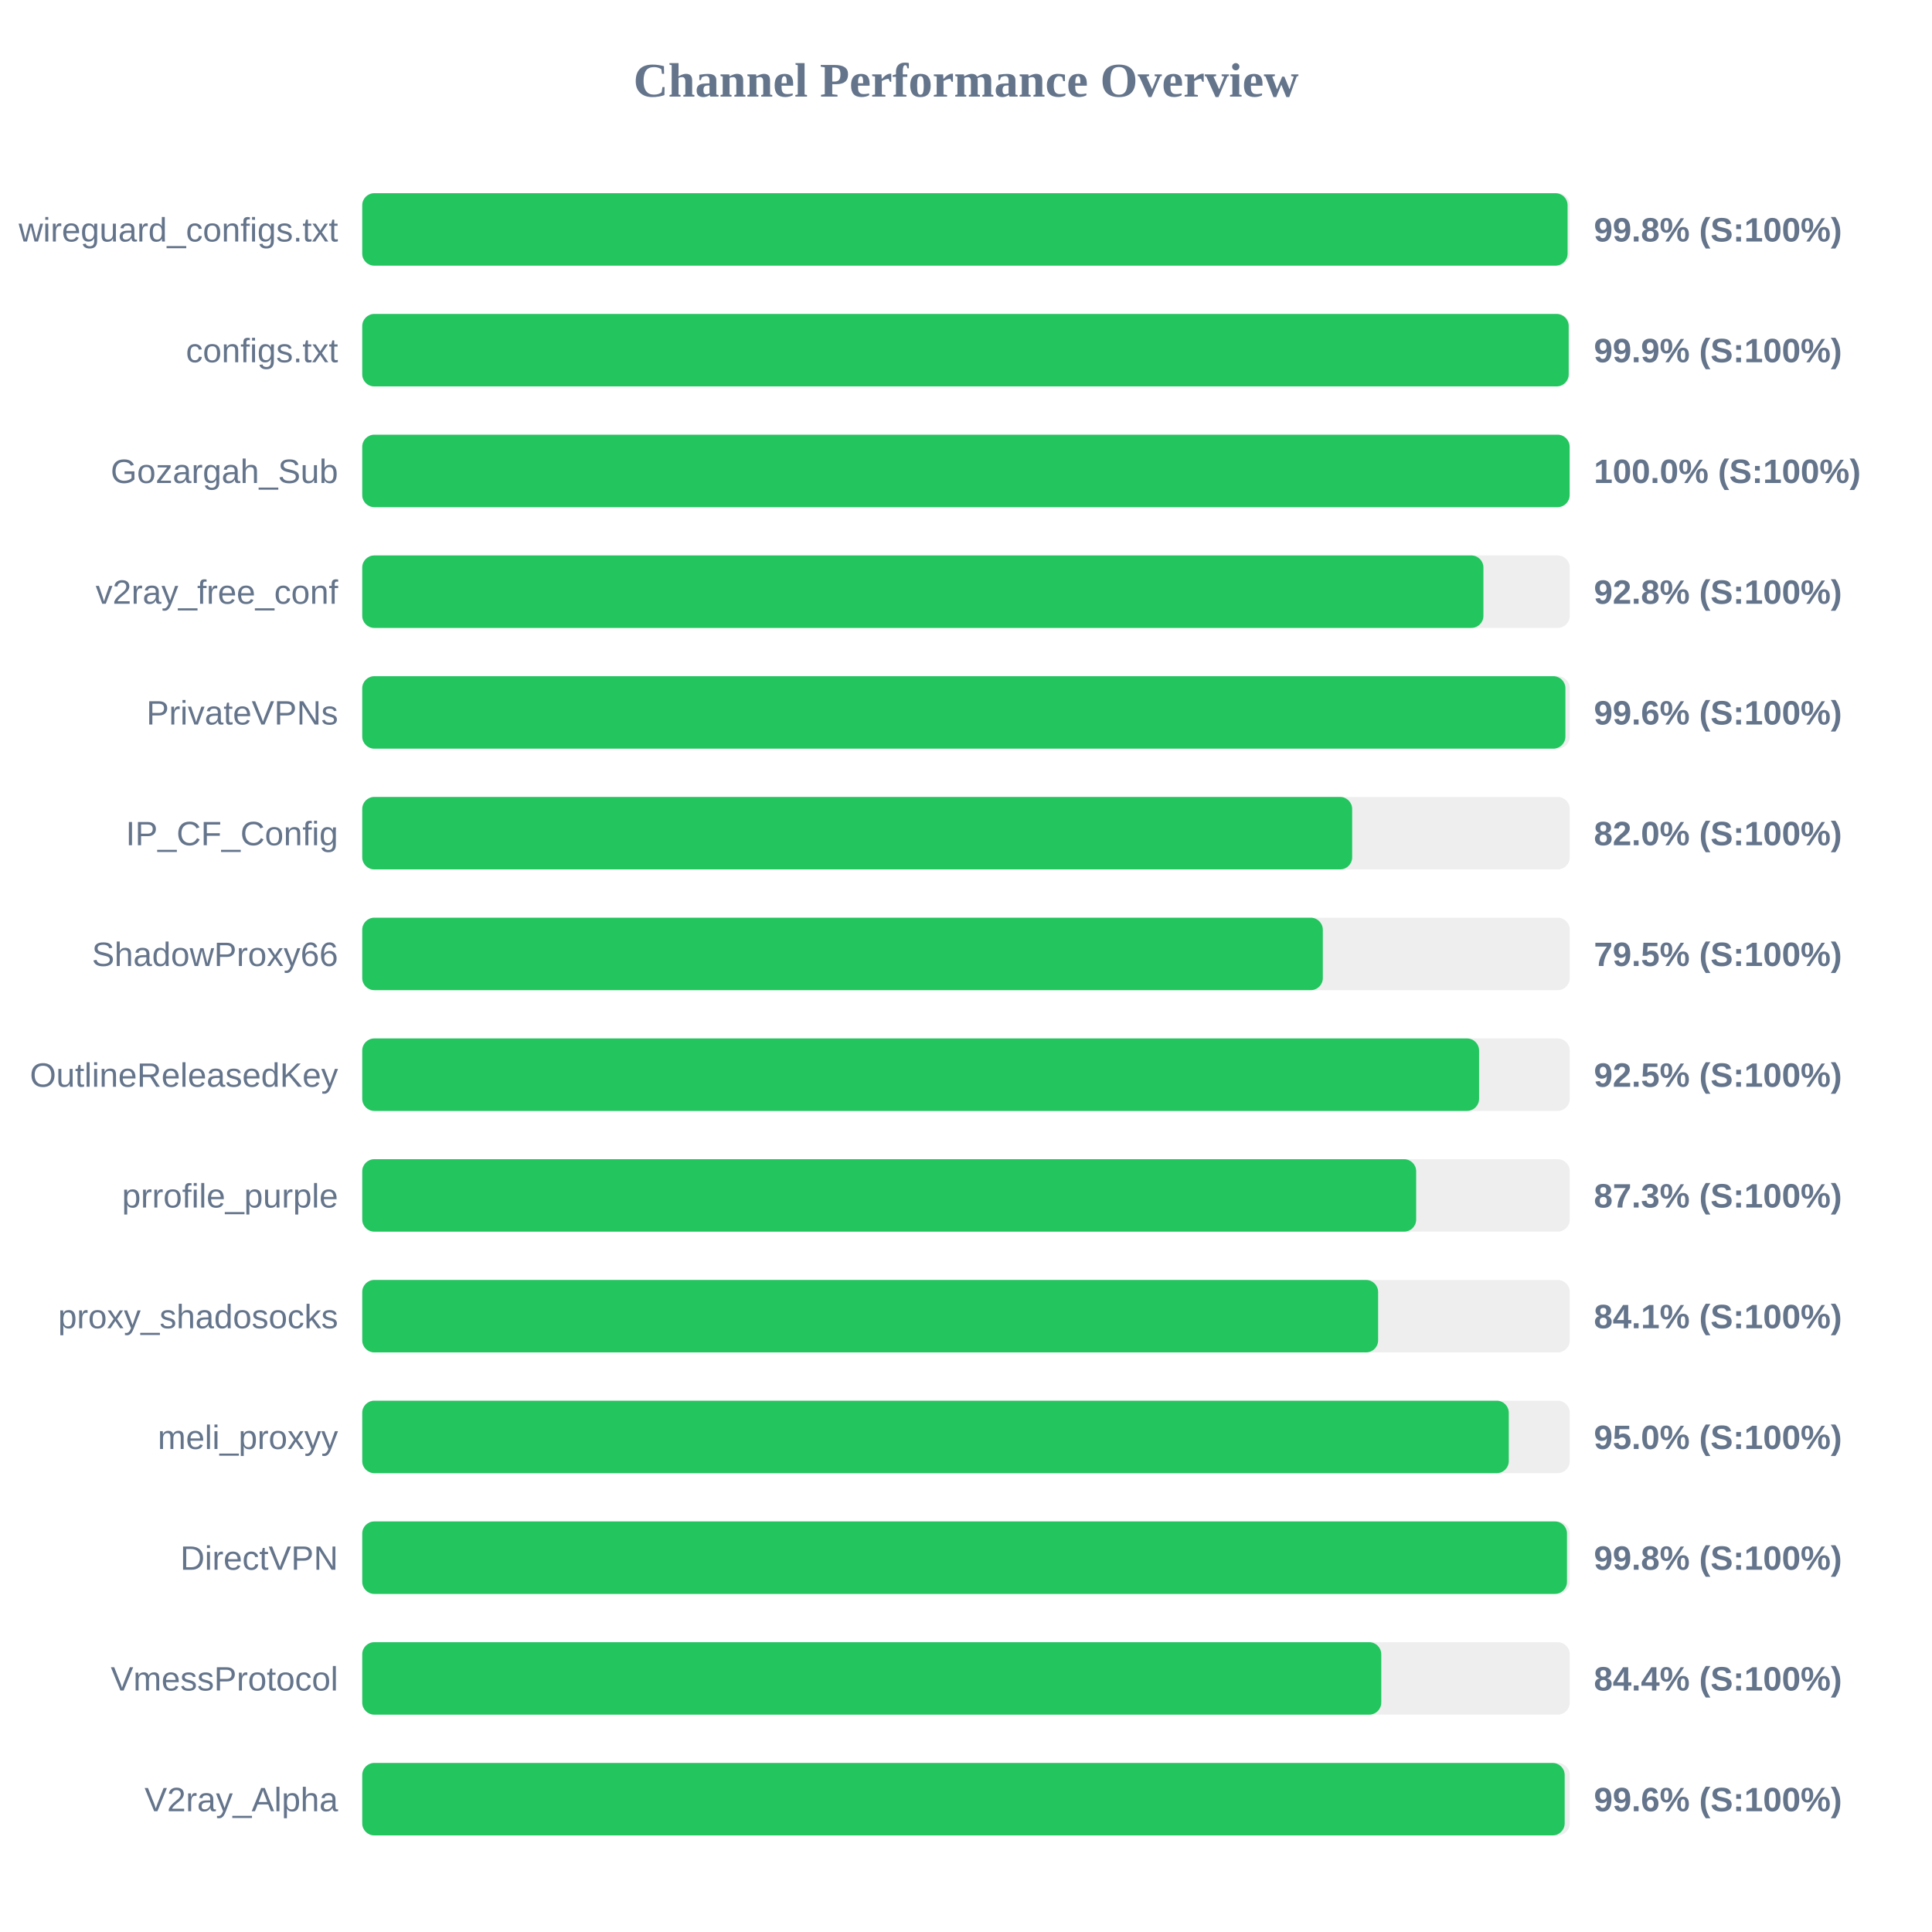
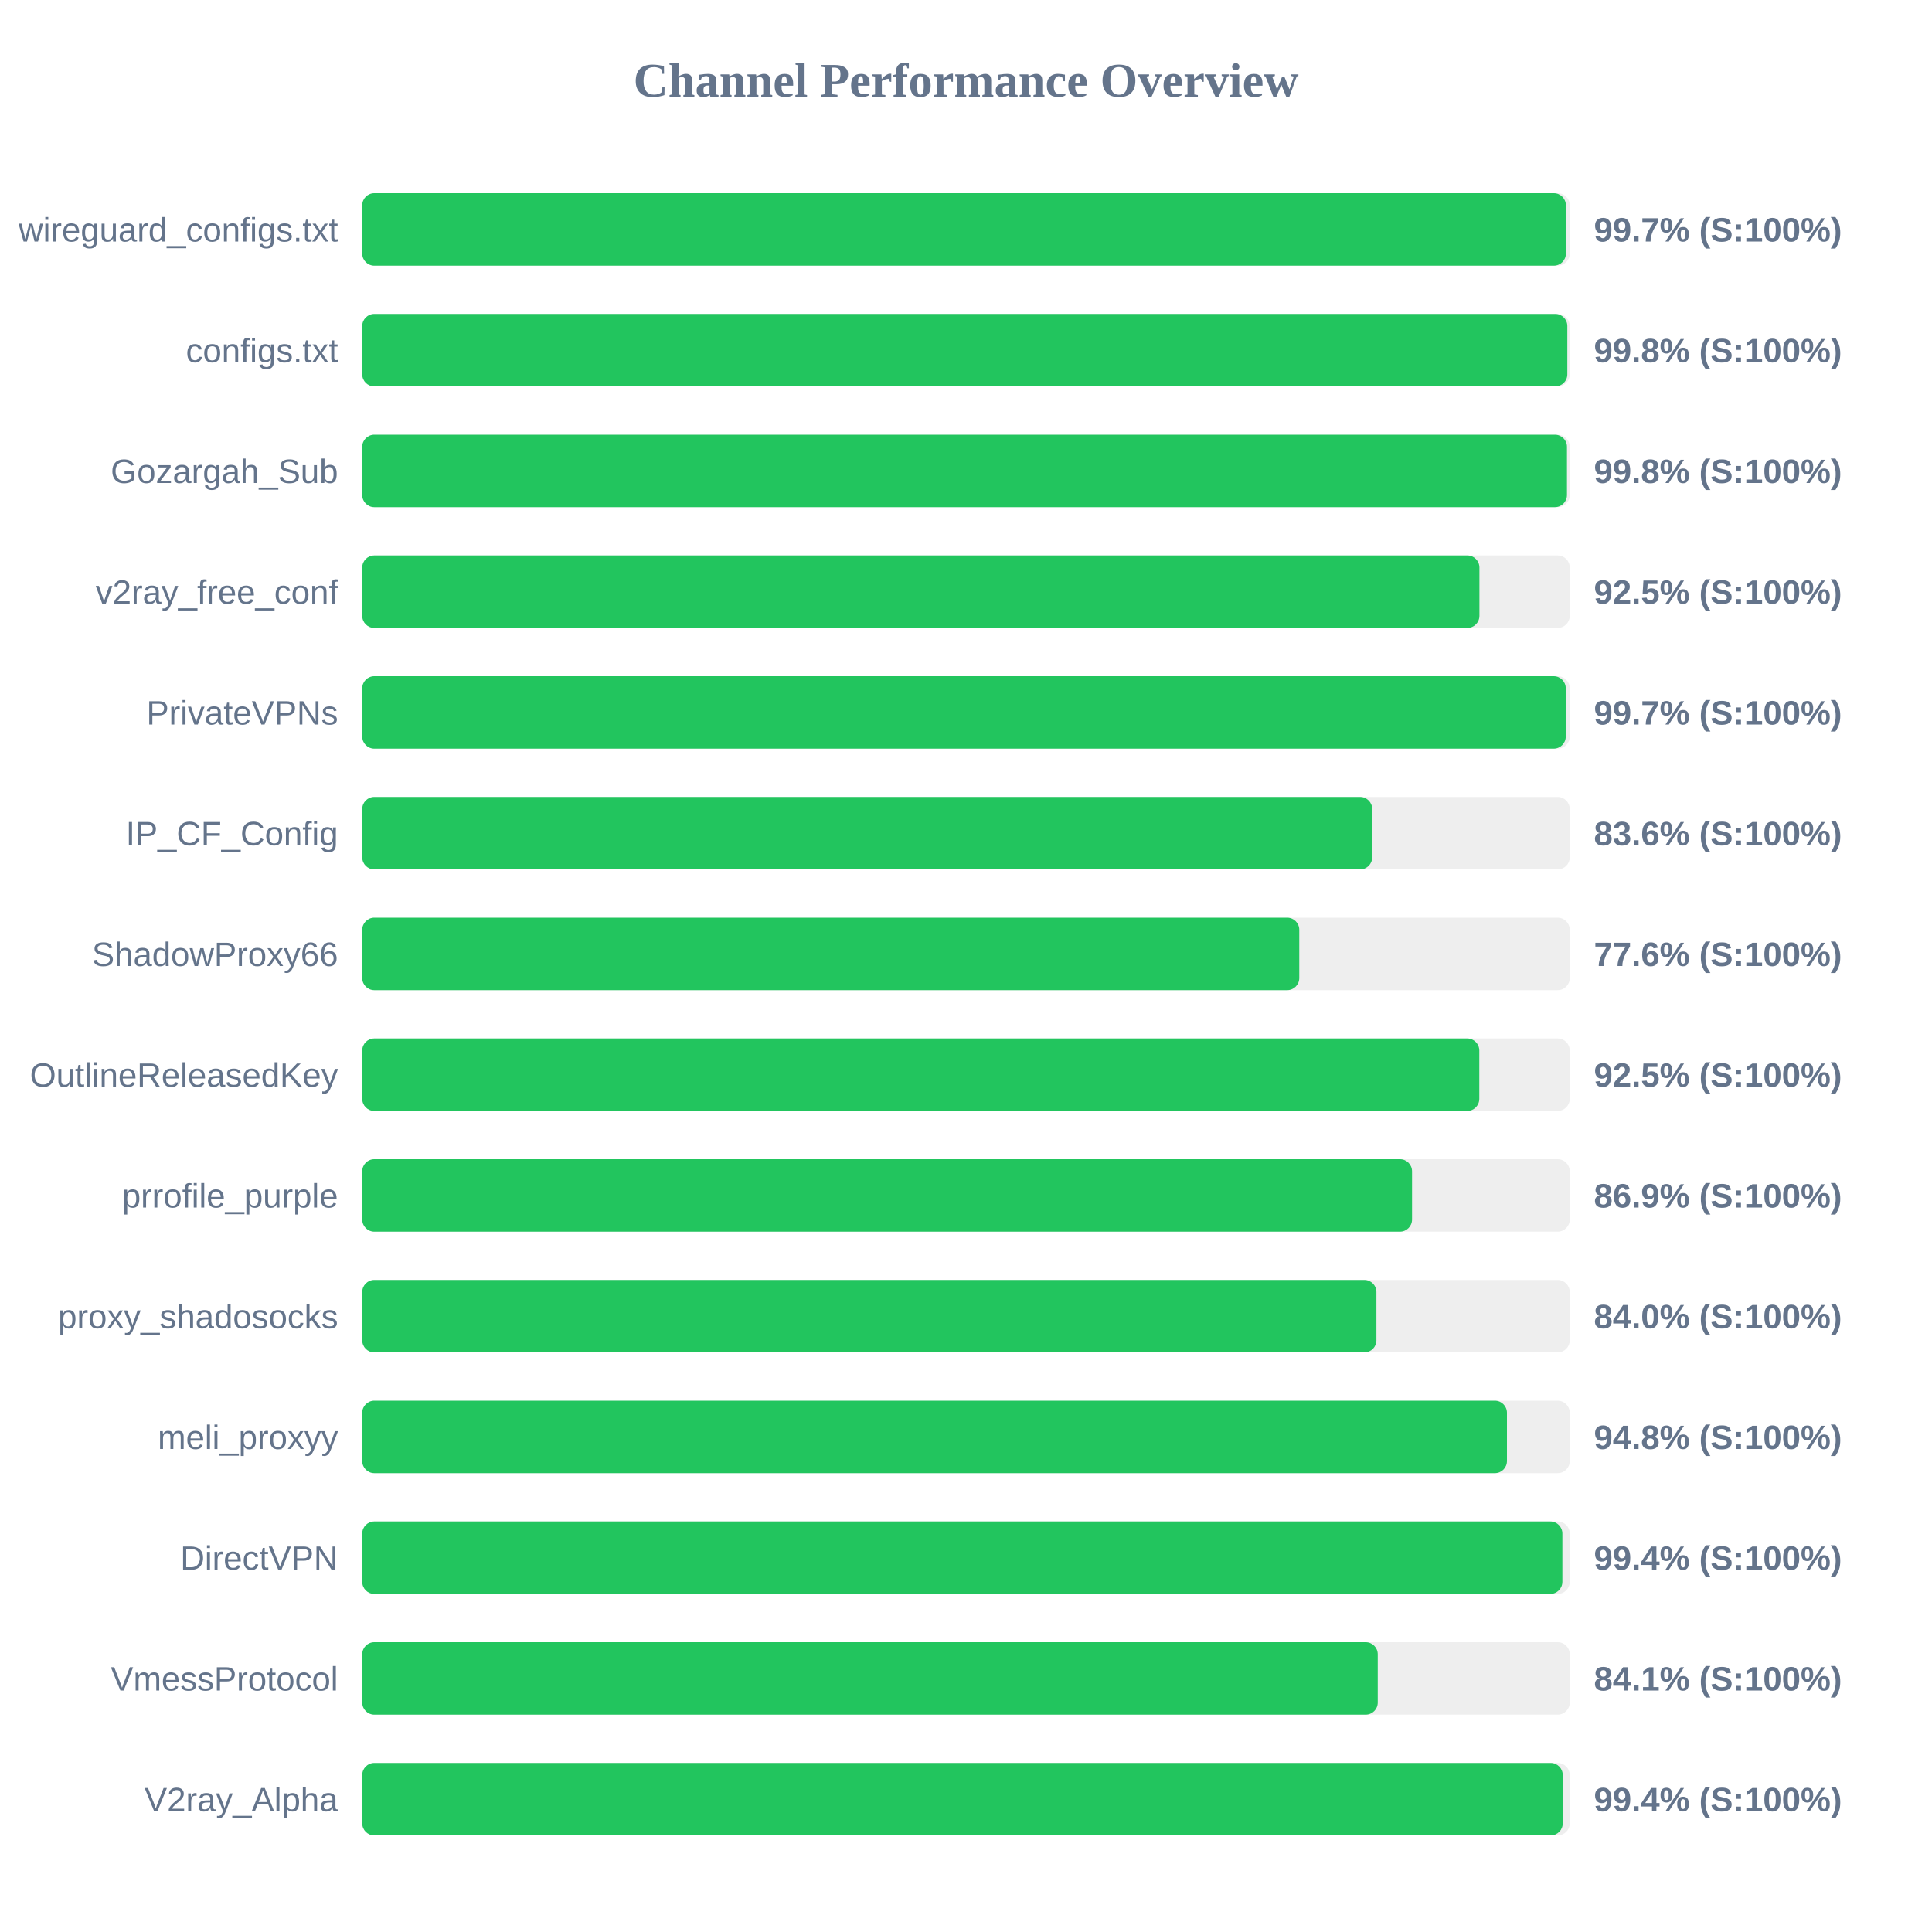
<svg xmlns="http://www.w3.org/2000/svg" width="800" height="800" version="1.1">
  <style>
        .row { font: 14px Arial; fill: #64748b; }
        .score { font: bold 14px Arial; fill: #64748b; }
    </style>
  <text x="400" y="40" text-anchor="middle" font-size="20px" font-weight="bold" fill="#64748b">Channel Performance Overview</text>
  <rect x="150" y="80" width="500" height="30" fill="#eee" rx="5" />
-   <rect x="150" y="80" width="499.1" height="30" fill="#22c55e" rx="5" />
+   <rect x="150" y="80" width="498.4" height="30" fill="#22c55e" rx="5" />
  <text x="140" y="100" text-anchor="end" class="row">wireguard_configs.txt</text>
-   <text x="660" y="100" text-anchor="start" class="score">99.8% (S:100%)</text>
+   <text x="660" y="100" text-anchor="start" class="score">99.7% (S:100%)</text>
  <rect x="150" y="130" width="500" height="30" fill="#eee" rx="5" />
-   <rect x="150" y="130" width="499.55" height="30" fill="#22c55e" rx="5" />
+   <rect x="150" y="130" width="499.0" height="30" fill="#22c55e" rx="5" />
  <text x="140" y="150" text-anchor="end" class="row">configs.txt</text>
-   <text x="660" y="150" text-anchor="start" class="score">99.9% (S:100%)</text>
+   <text x="660" y="150" text-anchor="start" class="score">99.8% (S:100%)</text>
  <rect x="150" y="180" width="500" height="30" fill="#eee" rx="5" />
-   <rect x="150" y="180" width="499.95" height="30" fill="#22c55e" rx="5" />
+   <rect x="150" y="180" width="498.85" height="30" fill="#22c55e" rx="5" />
  <text x="140" y="200" text-anchor="end" class="row">Gozargah_Sub</text>
-   <text x="660" y="200" text-anchor="start" class="score">100.0% (S:100%)</text>
+   <text x="660" y="200" text-anchor="start" class="score">99.8% (S:100%)</text>
  <rect x="150" y="230" width="500" height="30" fill="#eee" rx="5" />
-   <rect x="150" y="230" width="464.25" height="30" fill="#22c55e" rx="5" />
+   <rect x="150" y="230" width="462.6" height="30" fill="#22c55e" rx="5" />
  <text x="140" y="250" text-anchor="end" class="row">v2ray_free_conf</text>
-   <text x="660" y="250" text-anchor="start" class="score">92.8% (S:100%)</text>
+   <text x="660" y="250" text-anchor="start" class="score">92.5% (S:100%)</text>
  <rect x="150" y="280" width="500" height="30" fill="#eee" rx="5" />
-   <rect x="150" y="280" width="498.2" height="30" fill="#22c55e" rx="5" />
+   <rect x="150" y="280" width="498.35" height="30" fill="#22c55e" rx="5" />
  <text x="140" y="300" text-anchor="end" class="row">PrivateVPNs</text>
-   <text x="660" y="300" text-anchor="start" class="score">99.6% (S:100%)</text>
+   <text x="660" y="300" text-anchor="start" class="score">99.7% (S:100%)</text>
  <rect x="150" y="330" width="500" height="30" fill="#eee" rx="5" />
-   <rect x="150" y="330" width="409.9" height="30" fill="#22c55e" rx="5" />
+   <rect x="150" y="330" width="418.2" height="30" fill="#22c55e" rx="5" />
  <text x="140" y="350" text-anchor="end" class="row">IP_CF_Config</text>
-   <text x="660" y="350" text-anchor="start" class="score">82.0% (S:100%)</text>
+   <text x="660" y="350" text-anchor="start" class="score">83.6% (S:100%)</text>
  <rect x="150" y="380" width="500" height="30" fill="#eee" rx="5" />
-   <rect x="150" y="380" width="397.75" height="30" fill="#22c55e" rx="5" />
+   <rect x="150" y="380" width="388.0" height="30" fill="#22c55e" rx="5" />
  <text x="140" y="400" text-anchor="end" class="row">ShadowProxy66</text>
-   <text x="660" y="400" text-anchor="start" class="score">79.5% (S:100%)</text>
+   <text x="660" y="400" text-anchor="start" class="score">77.6% (S:100%)</text>
  <rect x="150" y="430" width="500" height="30" fill="#eee" rx="5" />
-   <rect x="150" y="430" width="462.45" height="30" fill="#22c55e" rx="5" />
+   <rect x="150" y="430" width="462.55" height="30" fill="#22c55e" rx="5" />
  <text x="140" y="450" text-anchor="end" class="row">OutlineReleasedKey</text>
  <text x="660" y="450" text-anchor="start" class="score">92.5% (S:100%)</text>
  <rect x="150" y="480" width="500" height="30" fill="#eee" rx="5" />
-   <rect x="150" y="480" width="436.4" height="30" fill="#22c55e" rx="5" />
+   <rect x="150" y="480" width="434.7" height="30" fill="#22c55e" rx="5" />
  <text x="140" y="500" text-anchor="end" class="row">prrofile_purple</text>
-   <text x="660" y="500" text-anchor="start" class="score">87.3% (S:100%)</text>
+   <text x="660" y="500" text-anchor="start" class="score">86.9% (S:100%)</text>
  <rect x="150" y="530" width="500" height="30" fill="#eee" rx="5" />
-   <rect x="150" y="530" width="420.65" height="30" fill="#22c55e" rx="5" />
+   <rect x="150" y="530" width="419.95" height="30" fill="#22c55e" rx="5" />
  <text x="140" y="550" text-anchor="end" class="row">proxy_shadosocks</text>
-   <text x="660" y="550" text-anchor="start" class="score">84.1% (S:100%)</text>
+   <text x="660" y="550" text-anchor="start" class="score">84.0% (S:100%)</text>
  <rect x="150" y="580" width="500" height="30" fill="#eee" rx="5" />
-   <rect x="150" y="580" width="474.75" height="30" fill="#22c55e" rx="5" />
+   <rect x="150" y="580" width="474.0" height="30" fill="#22c55e" rx="5" />
  <text x="140" y="600" text-anchor="end" class="row">meli_proxyy</text>
-   <text x="660" y="600" text-anchor="start" class="score">95.0% (S:100%)</text>
+   <text x="660" y="600" text-anchor="start" class="score">94.8% (S:100%)</text>
  <rect x="150" y="630" width="500" height="30" fill="#eee" rx="5" />
-   <rect x="150" y="630" width="498.85" height="30" fill="#22c55e" rx="5" />
+   <rect x="150" y="630" width="496.95" height="30" fill="#22c55e" rx="5" />
  <text x="140" y="650" text-anchor="end" class="row">DirectVPN</text>
-   <text x="660" y="650" text-anchor="start" class="score">99.8% (S:100%)</text>
+   <text x="660" y="650" text-anchor="start" class="score">99.4% (S:100%)</text>
  <rect x="150" y="680" width="500" height="30" fill="#eee" rx="5" />
-   <rect x="150" y="680" width="421.95" height="30" fill="#22c55e" rx="5" />
+   <rect x="150" y="680" width="420.5" height="30" fill="#22c55e" rx="5" />
  <text x="140" y="700" text-anchor="end" class="row">VmessProtocol</text>
-   <text x="660" y="700" text-anchor="start" class="score">84.4% (S:100%)</text>
+   <text x="660" y="700" text-anchor="start" class="score">84.1% (S:100%)</text>
  <rect x="150" y="730" width="500" height="30" fill="#eee" rx="5" />
-   <rect x="150" y="730" width="497.9" height="30" fill="#22c55e" rx="5" />
+   <rect x="150" y="730" width="497.1" height="30" fill="#22c55e" rx="5" />
  <text x="140" y="750" text-anchor="end" class="row">V2ray_Alpha</text>
-   <text x="660" y="750" text-anchor="start" class="score">99.6% (S:100%)</text>
+   <text x="660" y="750" text-anchor="start" class="score">99.4% (S:100%)</text>
</svg>
